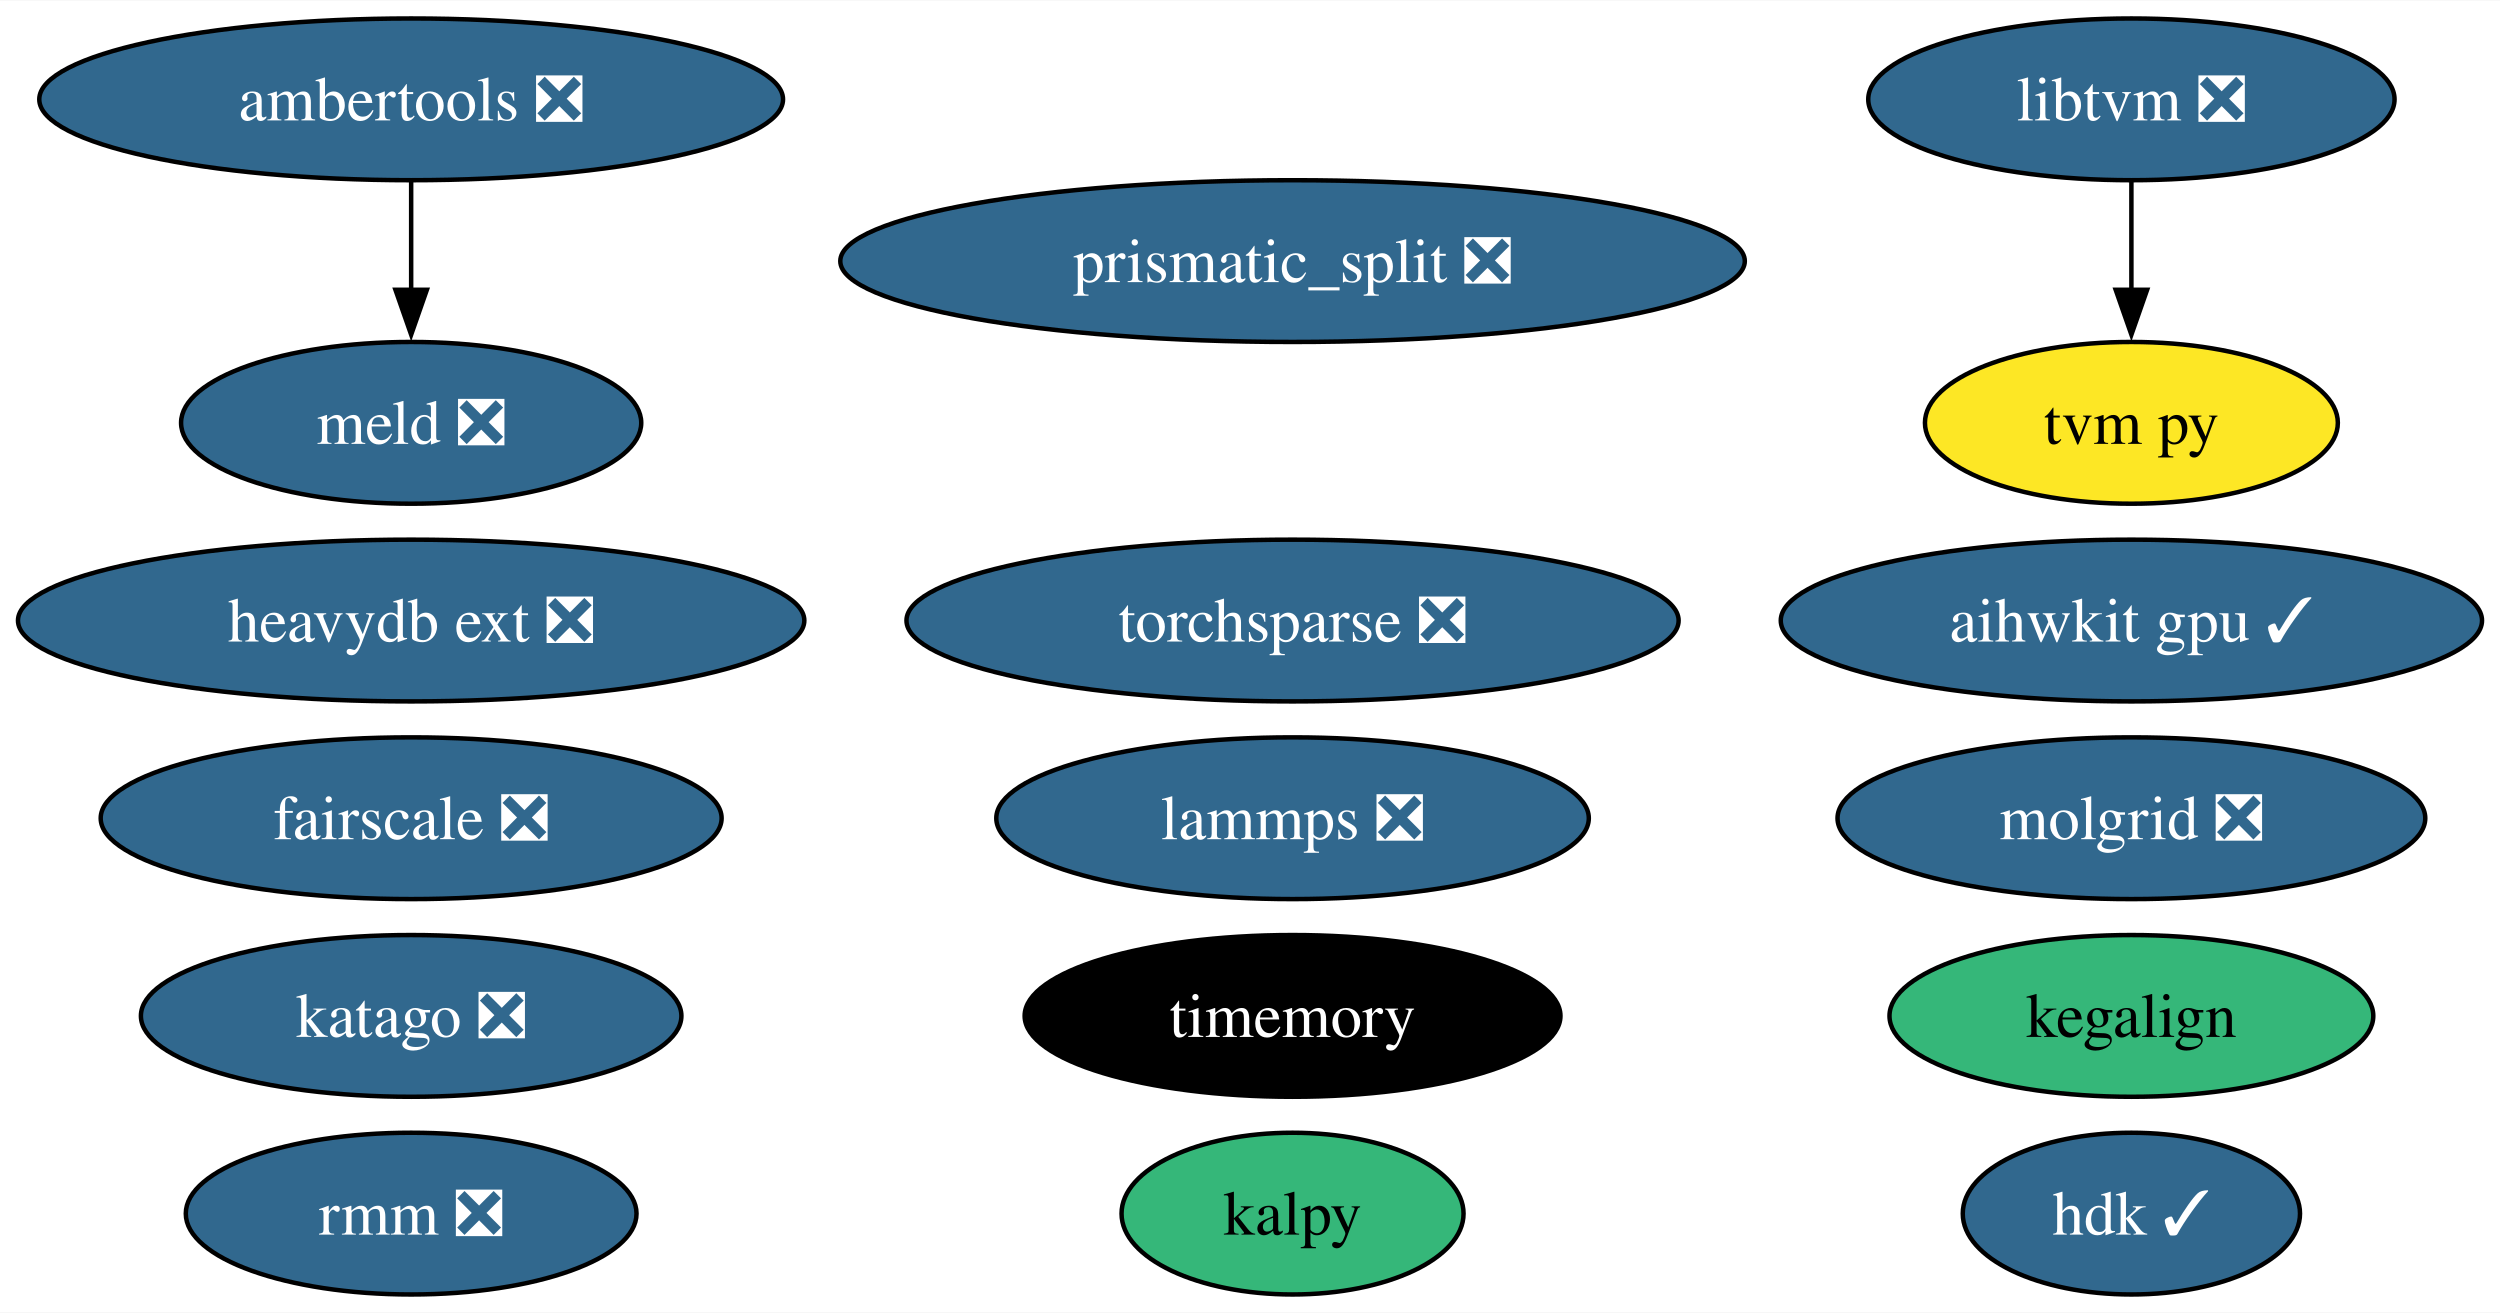
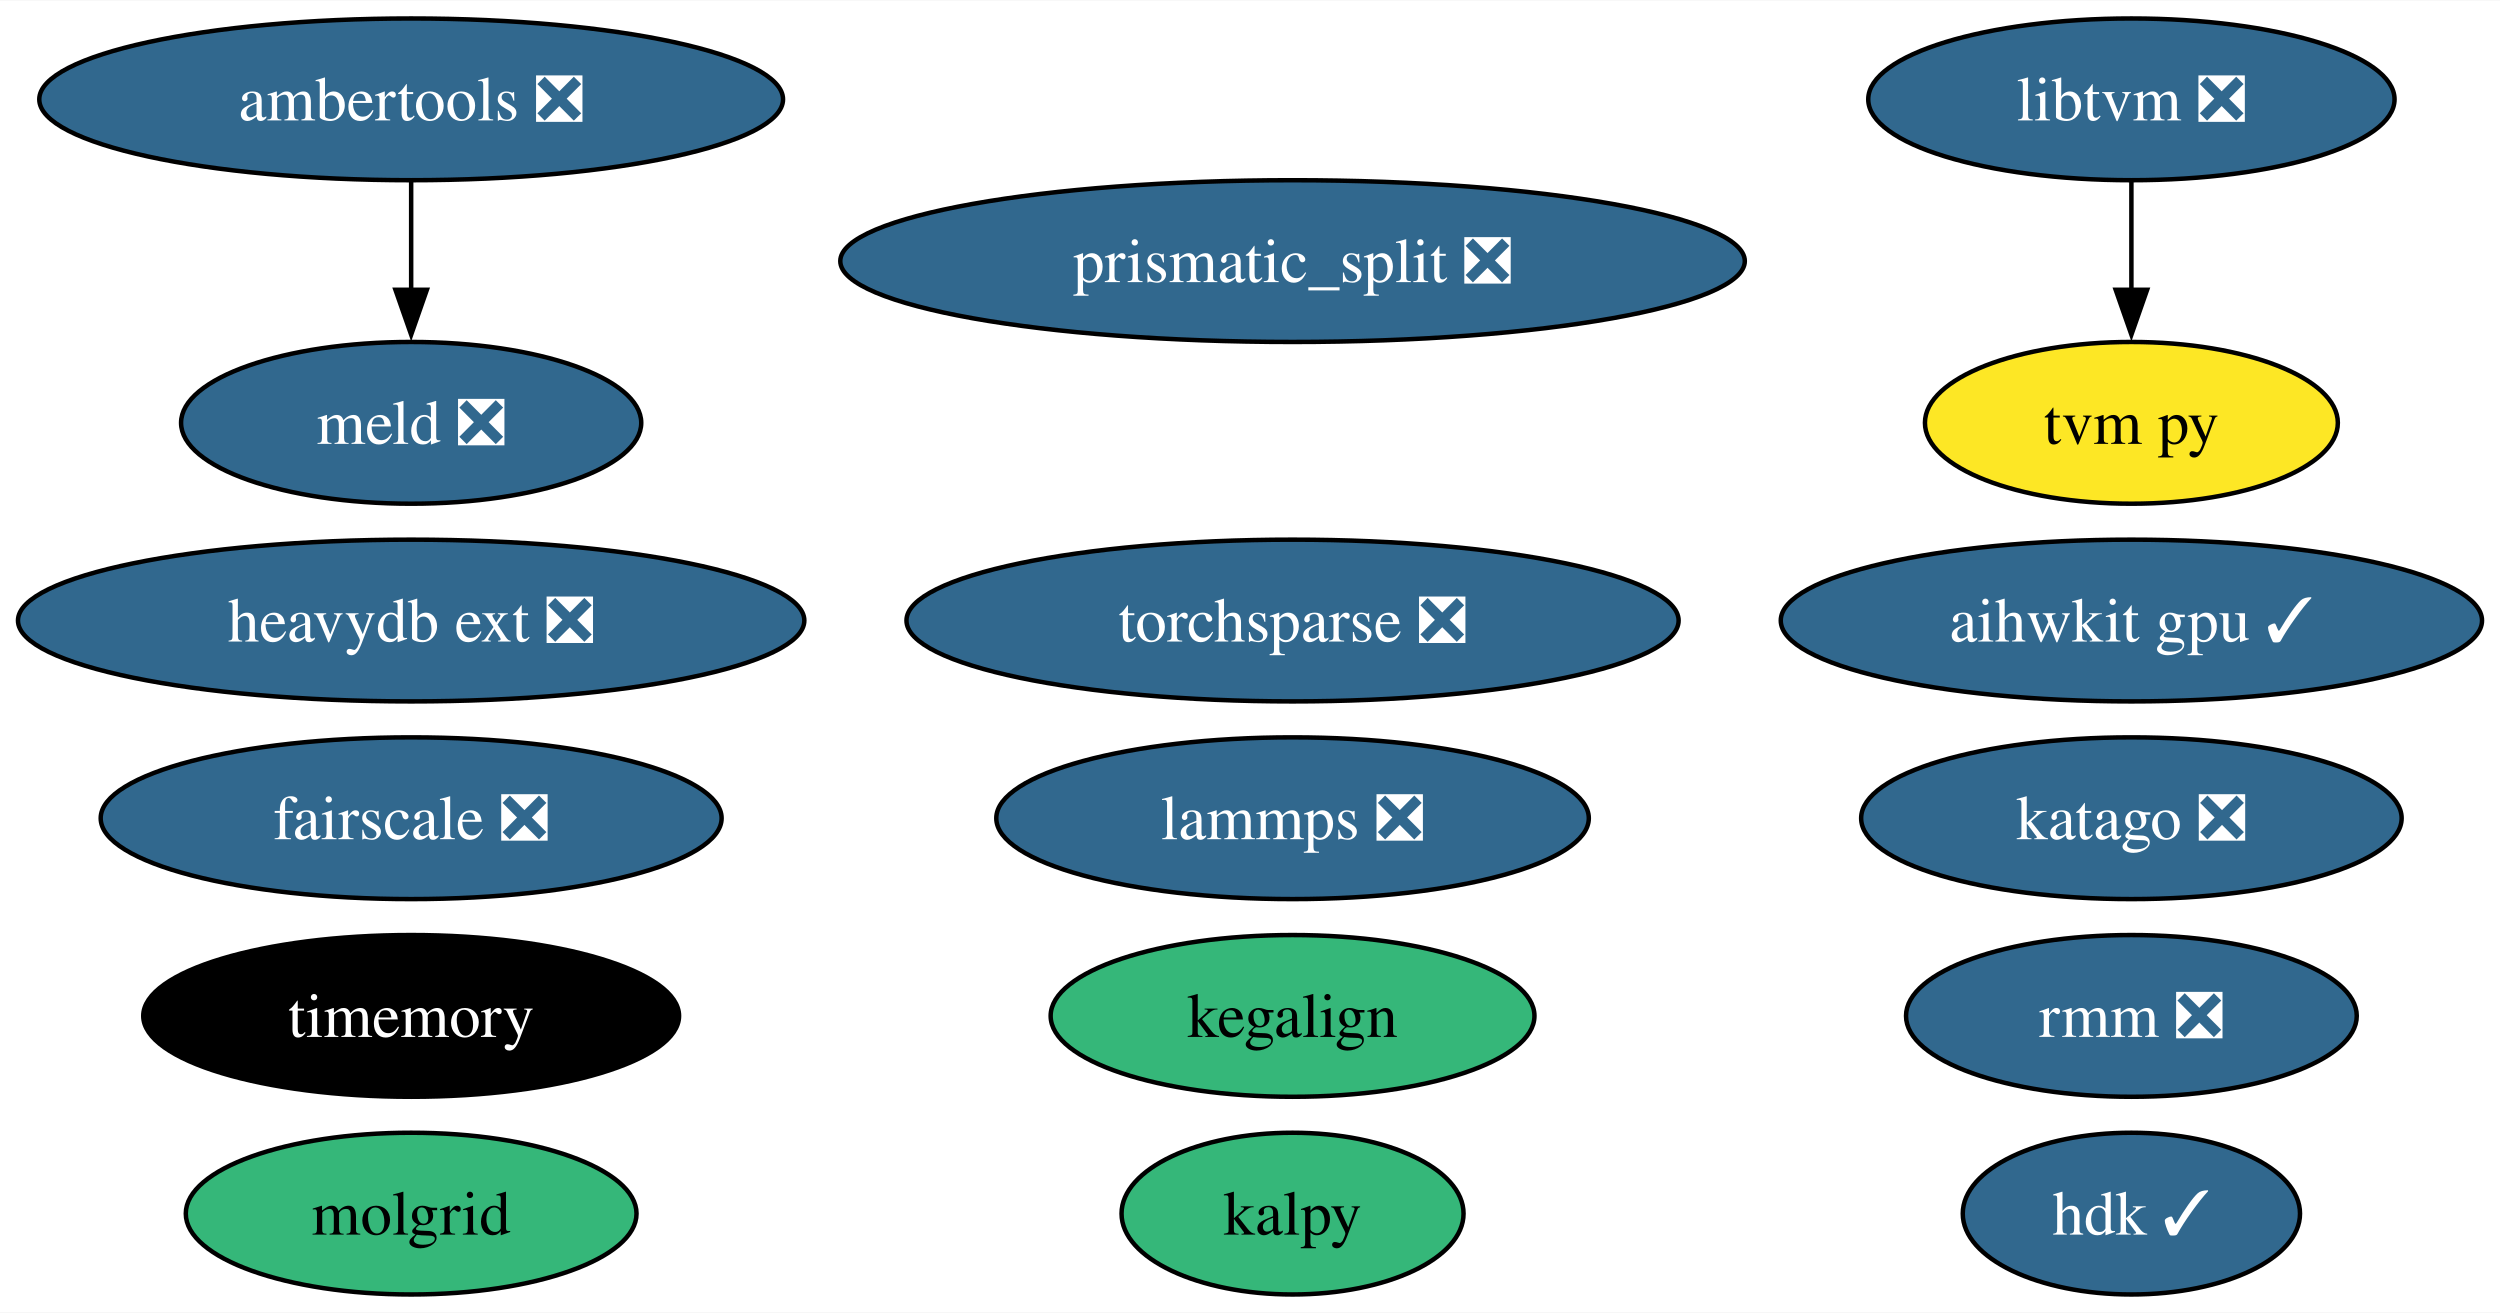
<svg xmlns="http://www.w3.org/2000/svg" xmlns:xlink="http://www.w3.org/1999/xlink" width="556pt" height="292pt" viewBox="0.00 0.00 556.42 292.00">
  <g id="graph0" class="graph" transform="scale(1 1) rotate(0) translate(4 288)">
    <polygon fill="white" stroke="none" points="-4,4 -4,-288 552.42,-288 552.42,4 -4,4" />
    <g id="node1" class="node">
      <g id="a_node1">
        <a xlink:href="https://github.com/conda-forge/lammps-feedstock/pull/188" xlink:title="lammps ❎">
          <ellipse fill="#31688e" stroke="black" cx="283.68" cy="-106" rx="65.94" ry="18" />
          <text text-anchor="middle" x="283.68" y="-101.33" font-family="Times,serif" font-size="14.00" fill="white">lammps ❎</text>
        </a>
      </g>
    </g>
    <g id="node2" class="node">
      <g id="a_node2">
        <a xlink:href="https://github.com/conda-forge/ambertools-feedstock/pull/148" xlink:title="ambertools ❎">
          <ellipse fill="#31688e" stroke="black" cx="87.51" cy="-266" rx="82.77" ry="18" />
          <text text-anchor="middle" x="87.51" y="-261.32" font-family="Times,serif" font-size="14.00" fill="white">ambertools ❎</text>
        </a>
      </g>
    </g>
    <g id="node6" class="node">
      <g id="a_node6">
        <a xlink:href="https://github.com/conda-forge/meld-feedstock/pull/23" xlink:title="meld ❎">
          <ellipse fill="#31688e" stroke="black" cx="87.51" cy="-194" rx="51.21" ry="18" />
          <text text-anchor="middle" x="87.51" y="-189.32" font-family="Times,serif" font-size="14.00" fill="white">meld ❎</text>
        </a>
      </g>
    </g>
    <g id="edge1" class="edge">
      <path fill="none" stroke="black" d="M87.51,-247.7C87.51,-240.41 87.51,-231.73 87.51,-223.54" />
      <polygon fill="black" stroke="black" points="91.01,-223.62 87.51,-213.62 84.01,-223.62 91.01,-223.62" />
    </g>
    <g id="node3" class="node">
      <g id="a_node3">
        <a xlink:href="https://github.com/conda-forge/prismatic_split-feedstock/pull/54" xlink:title="prismatic_split ❎">
          <ellipse fill="#31688e" stroke="black" cx="283.68" cy="-230" rx="100.66" ry="18" />
          <text text-anchor="middle" x="283.68" y="-225.32" font-family="Times,serif" font-size="14.00" fill="white">prismatic_split ❎</text>
        </a>
      </g>
    </g>
    <g id="node4" class="node">
      <g id="a_node4">
        <a xlink:href="https://github.com/conda-forge/libtvm-feedstock/pull/40" xlink:title="libtvm ❎">
          <ellipse fill="#31688e" stroke="black" cx="470.38" cy="-266" rx="58.57" ry="18" />
          <text text-anchor="middle" x="470.38" y="-261.32" font-family="Times,serif" font-size="14.00" fill="white">libtvm ❎</text>
        </a>
      </g>
    </g>
    <g id="node5" class="node">
      <g id="a_node5">
        <a xlink:href="https://github.com/conda-forge/tvm-py-feedstock" xlink:title="tvm py">
          <ellipse fill="#fde725" stroke="black" cx="470.38" cy="-194" rx="45.95" ry="18" />
          <text text-anchor="middle" x="470.38" y="-189.32" font-family="Times,serif" font-size="14.00">tvm py</text>
        </a>
      </g>
    </g>
    <g id="edge2" class="edge">
      <path fill="none" stroke="black" d="M470.38,-247.7C470.38,-240.41 470.38,-231.73 470.38,-223.54" />
      <polygon fill="black" stroke="black" points="473.88,-223.62 470.38,-213.62 466.88,-223.62 473.88,-223.62" />
    </g>
    <g id="node7" class="node">
      <g id="a_node7">
        <a xlink:href="https://github.com/conda-forge/torchsparse-feedstock/pull/30" xlink:title="torchsparse ❎">
          <ellipse fill="#31688e" stroke="black" cx="283.68" cy="-150" rx="85.93" ry="18" />
          <text text-anchor="middle" x="283.68" y="-145.32" font-family="Times,serif" font-size="14.00" fill="white">torchsparse ❎</text>
        </a>
      </g>
    </g>
    <g id="node8" class="node">
      <g id="a_node8">
        <a xlink:href="https://github.com/conda-forge/timemory-feedstock" xlink:title="timemory">
-           <ellipse fill="#000000" stroke="black" cx="283.68" cy="-62" rx="59.63" ry="18" />
-           <text text-anchor="middle" x="283.68" y="-57.33" font-family="Times,serif" font-size="14.00" fill="white">timemory</text>
+           <ellipse fill="#000000" stroke="black" cx="87.51" cy="-62" rx="59.63" ry="18" />
+           <text text-anchor="middle" x="87.51" y="-57.33" font-family="Times,serif" font-size="14.00" fill="white">timemory</text>
        </a>
      </g>
    </g>
    <g id="node9" class="node">
      <g id="a_node9">
        <a xlink:href="https://github.com/conda-forge/fairscale-feedstock/pull/32" xlink:title="fairscale ❎">
          <ellipse fill="#31688e" stroke="black" cx="87.51" cy="-106" rx="69.1" ry="18" />
          <text text-anchor="middle" x="87.51" y="-101.33" font-family="Times,serif" font-size="14.00" fill="white">fairscale ❎</text>
        </a>
      </g>
    </g>
    <g id="node10" class="node">
      <g id="a_node10">
        <a xlink:href="https://github.com/conda-forge/rmm-feedstock/pull/29" xlink:title="rmm ❎">
-           <ellipse fill="#31688e" stroke="black" cx="87.51" cy="-18" rx="50.16" ry="18" />
-           <text text-anchor="middle" x="87.51" y="-13.32" font-family="Times,serif" font-size="14.00" fill="white">rmm ❎</text>
+           <ellipse fill="#31688e" stroke="black" cx="470.38" cy="-62" rx="50.16" ry="18" />
+           <text text-anchor="middle" x="470.38" y="-57.33" font-family="Times,serif" font-size="14.00" fill="white">rmm ❎</text>
        </a>
      </g>
    </g>
    <g id="node11" class="node">
      <g id="a_node11">
        <a xlink:href="https://github.com/conda-forge/heavydb-ext-feedstock/pull/65" xlink:title="heavydb ext ❎">
          <ellipse fill="#31688e" stroke="black" cx="87.51" cy="-150" rx="87.51" ry="18" />
          <text text-anchor="middle" x="87.51" y="-145.32" font-family="Times,serif" font-size="14.00" fill="white">heavydb ext ❎</text>
        </a>
      </g>
    </g>
    <g id="node12" class="node">
      <g id="a_node12">
        <a xlink:href="https://github.com/conda-forge/hdk-feedstock/pull/56" xlink:title="hdk ✓">
          <ellipse fill="#31688e" stroke="black" cx="470.38" cy="-18" rx="37.53" ry="18" />
          <text text-anchor="middle" x="470.38" y="-13.32" font-family="Times,serif" font-size="14.00" fill="white">hdk ✓</text>
        </a>
      </g>
    </g>
    <g id="node13" class="node">
      <g id="a_node13">
        <a xlink:href="https://github.com/conda-forge/katago-feedstock/pull/9" xlink:title="katago ❎">
-           <ellipse fill="#31688e" stroke="black" cx="87.51" cy="-62" rx="60.15" ry="18" />
-           <text text-anchor="middle" x="87.51" y="-57.33" font-family="Times,serif" font-size="14.00" fill="white">katago ❎</text>
+           <ellipse fill="#31688e" stroke="black" cx="470.38" cy="-106" rx="60.15" ry="18" />
+           <text text-anchor="middle" x="470.38" y="-101.33" font-family="Times,serif" font-size="14.00" fill="white">katago ❎</text>
        </a>
      </g>
    </g>
    <g id="node14" class="node">
      <g id="a_node14">
-         <a xlink:href="https://github.com/conda-forge/molgrid-feedstock/pull/11" xlink:title="molgrid ❎">
-           <ellipse fill="#31688e" stroke="black" cx="470.38" cy="-106" rx="65.41" ry="18" />
-           <text text-anchor="middle" x="470.38" y="-101.33" font-family="Times,serif" font-size="14.00" fill="white">molgrid ❎</text>
+         <a xlink:href="https://github.com/conda-forge/molgrid-feedstock" xlink:title="molgrid">
+           <ellipse fill="#35b779" stroke="black" cx="87.51" cy="-18" rx="50.16" ry="18" />
+           <text text-anchor="middle" x="87.51" y="-13.32" font-family="Times,serif" font-size="14.00">molgrid</text>
        </a>
      </g>
    </g>
    <g id="node15" class="node">
      <g id="a_node15">
        <a xlink:href="https://github.com/conda-forge/kalpy-feedstock" xlink:title="kalpy">
          <ellipse fill="#35b779" stroke="black" cx="283.68" cy="-18" rx="38.06" ry="18" />
          <text text-anchor="middle" x="283.68" y="-13.32" font-family="Times,serif" font-size="14.00">kalpy</text>
        </a>
      </g>
    </g>
    <g id="node16" class="node">
      <g id="a_node16">
        <a xlink:href="https://github.com/conda-forge/aihwkit-gpu-feedstock/pull/15" xlink:title="aihwkit gpu ✓">
          <ellipse fill="#31688e" stroke="black" cx="470.38" cy="-150" rx="78.04" ry="18" />
          <text text-anchor="middle" x="470.38" y="-145.32" font-family="Times,serif" font-size="14.00" fill="white">aihwkit gpu ✓</text>
        </a>
      </g>
    </g>
    <g id="node17" class="node">
      <g id="a_node17">
        <a xlink:href="https://github.com/conda-forge/kegalign-feedstock" xlink:title="kegalign">
-           <ellipse fill="#35b779" stroke="black" cx="470.38" cy="-62" rx="53.84" ry="18" />
-           <text text-anchor="middle" x="470.38" y="-57.33" font-family="Times,serif" font-size="14.00">kegalign</text>
+           <ellipse fill="#35b779" stroke="black" cx="283.68" cy="-62" rx="53.84" ry="18" />
+           <text text-anchor="middle" x="283.68" y="-57.33" font-family="Times,serif" font-size="14.00">kegalign</text>
        </a>
      </g>
    </g>
  </g>
</svg>
